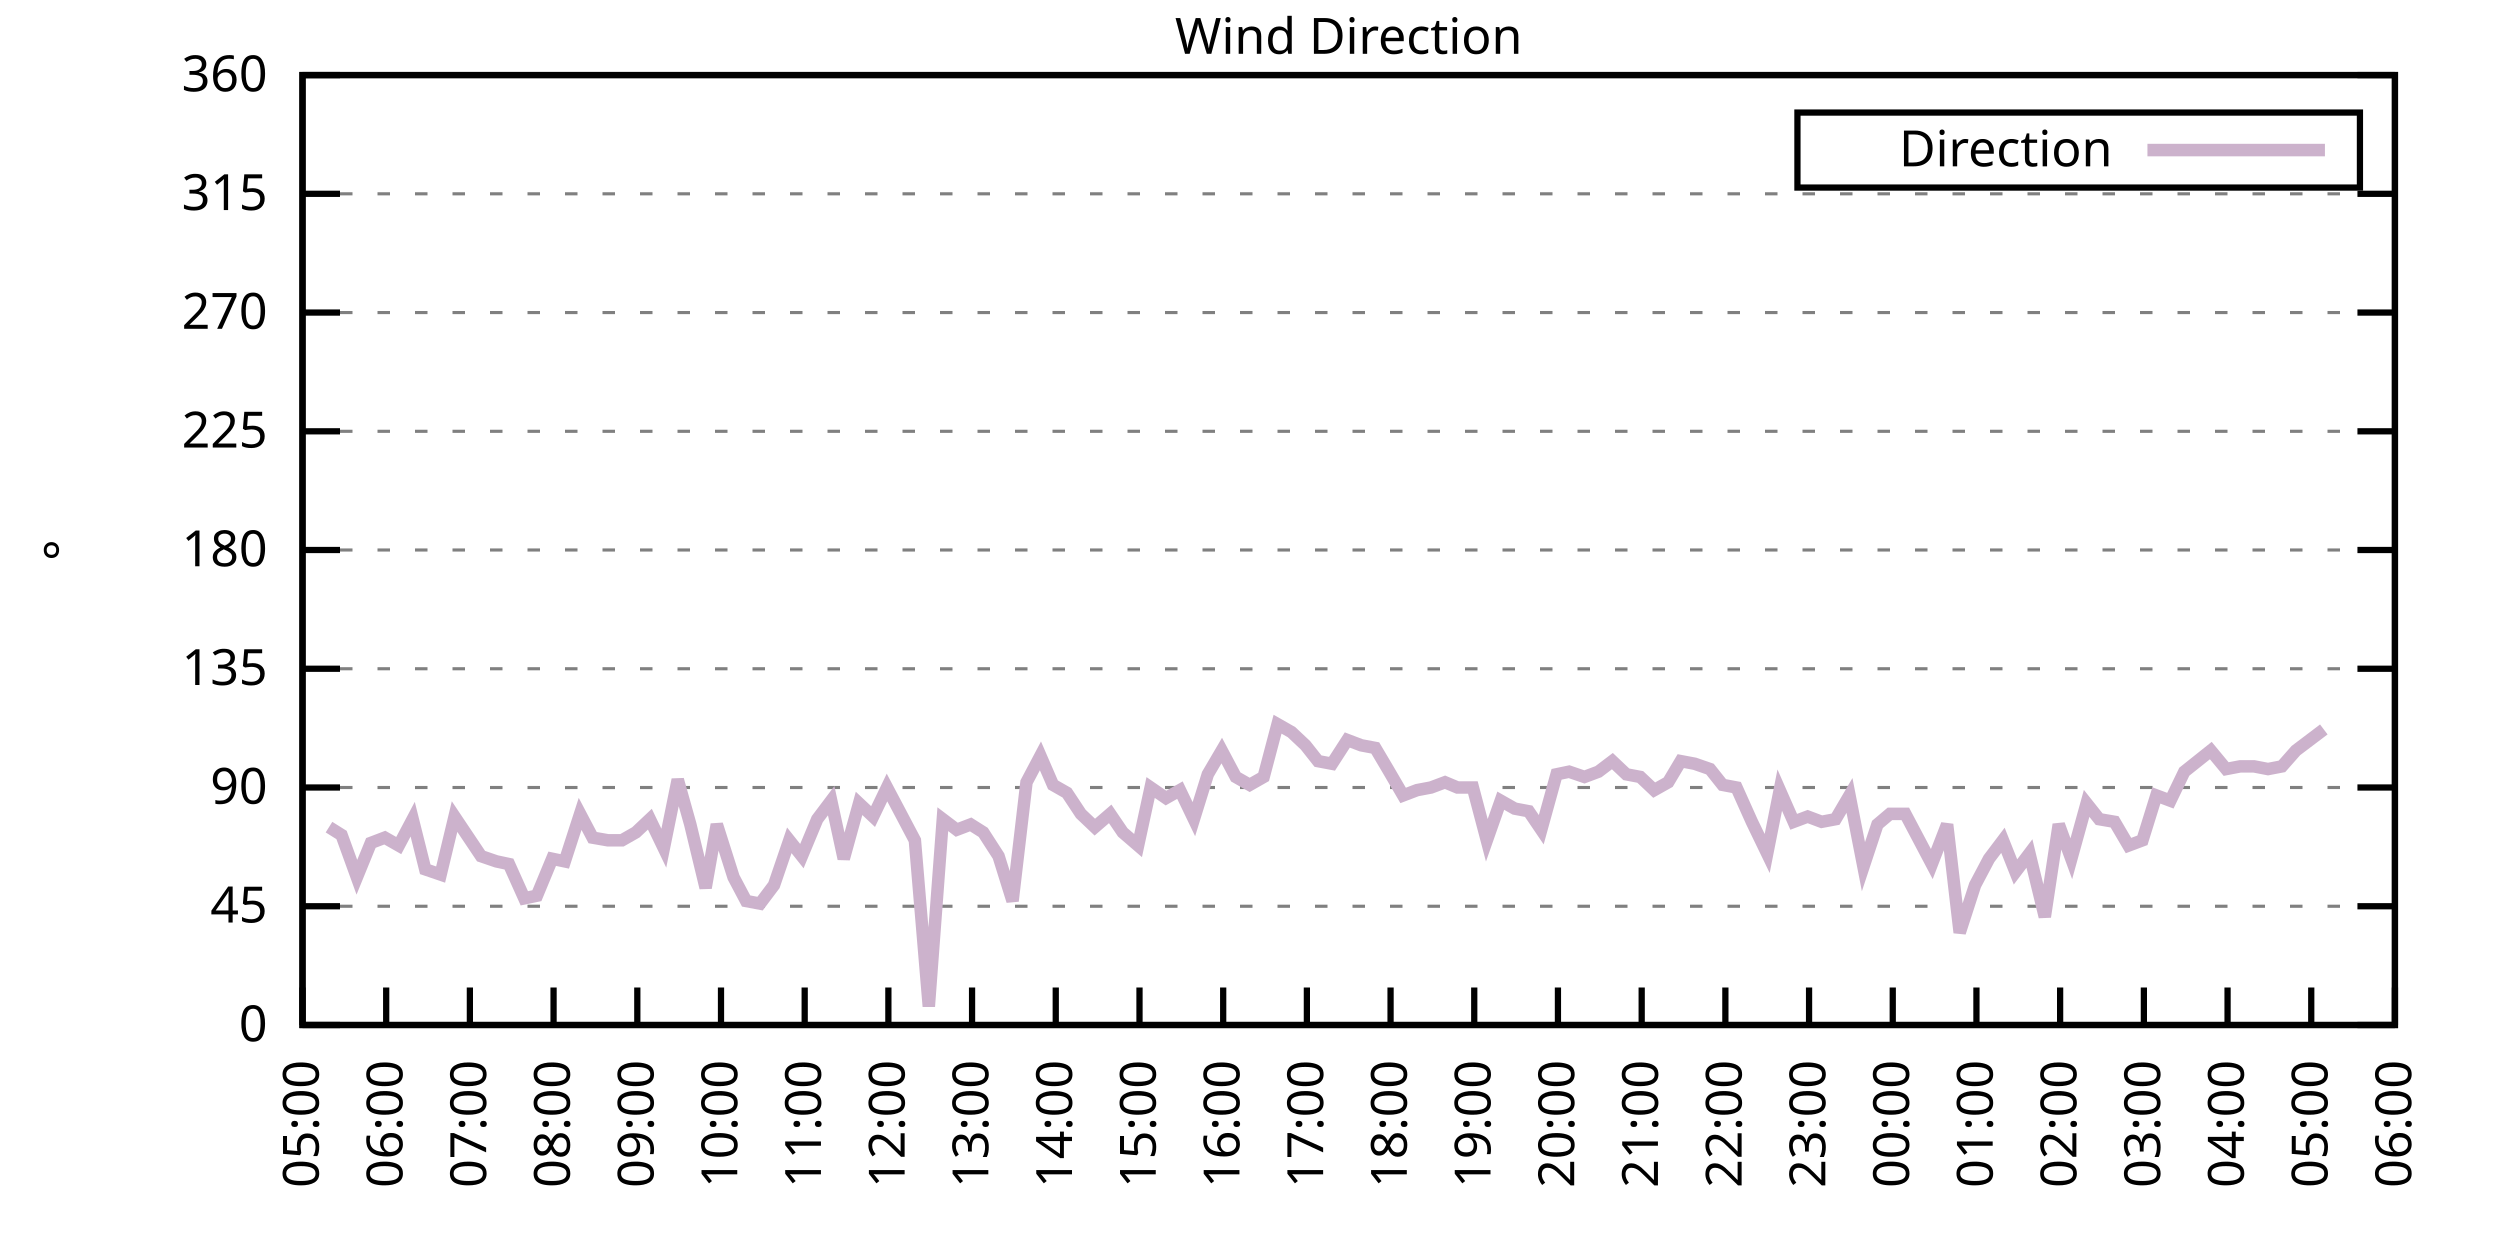
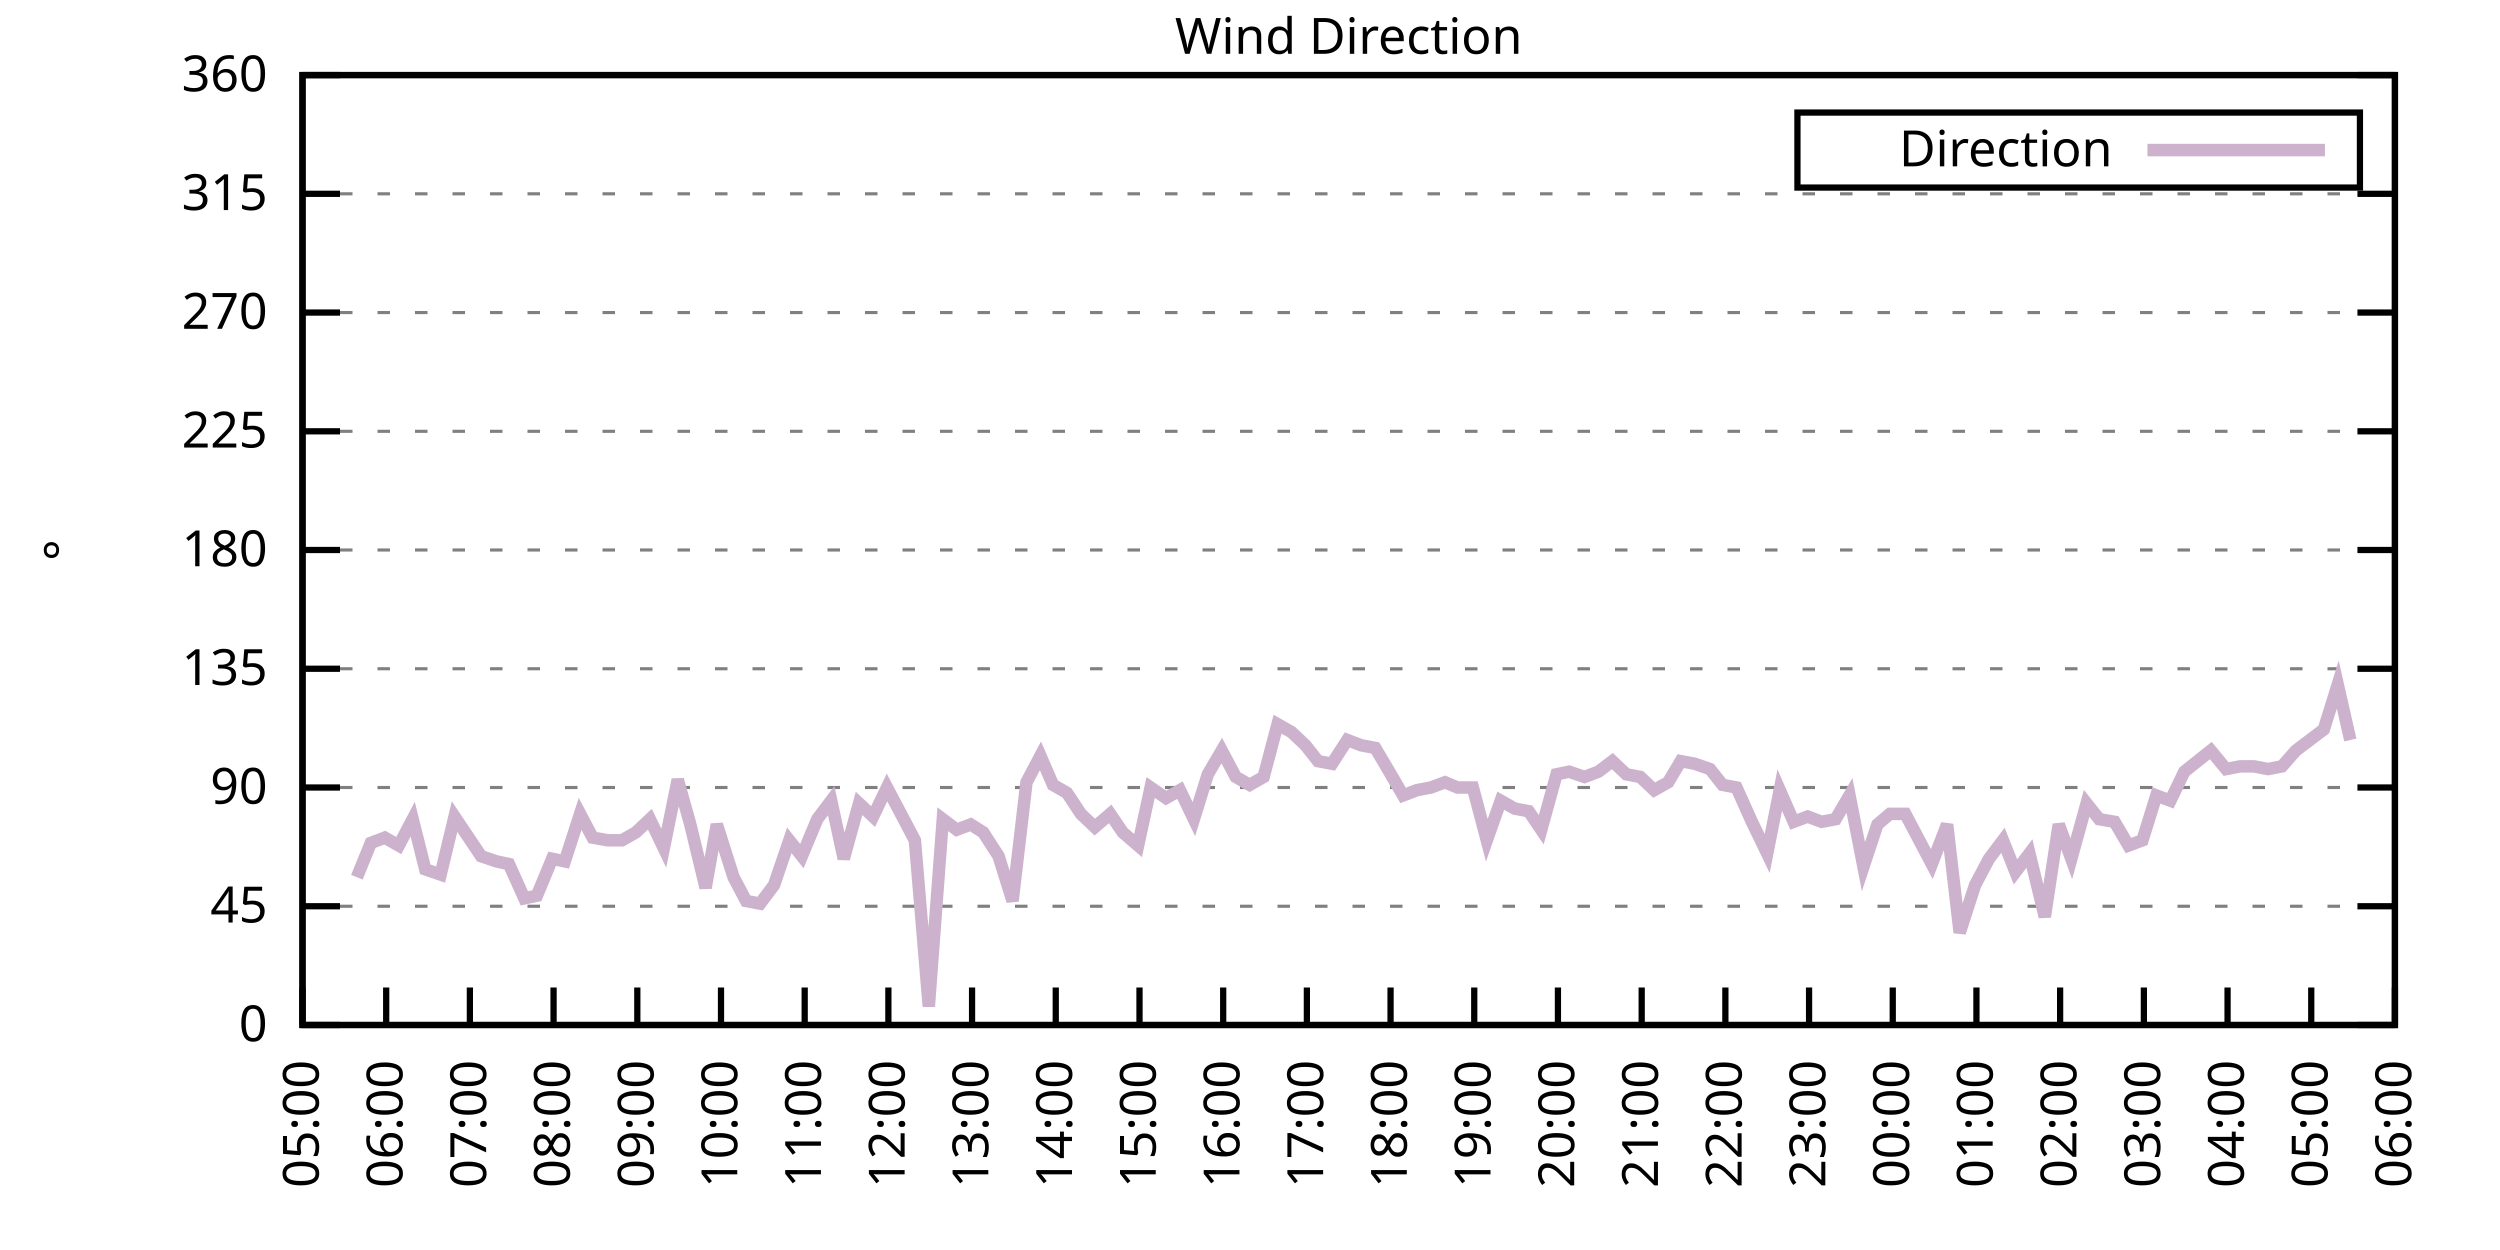
<svg xmlns="http://www.w3.org/2000/svg" xmlns:xlink="http://www.w3.org/1999/xlink" width="400" height="200" viewBox="0 0 400 200">
  <g id="gnuplot_canvas">
    <rect x="0" y="0" width="400" height="200" fill="none" />
    <defs>
      <circle id="gpDot" r="0.5" stroke-width="0.5" stroke="currentColor" />
      <path id="gpPt0" stroke-width="0.333" stroke="currentColor" d="M-1,0 h2 M0,-1 v2" />
      <path id="gpPt1" stroke-width="0.333" stroke="currentColor" d="M-1,-1 L1,1 M1,-1 L-1,1" />
      <path id="gpPt2" stroke-width="0.333" stroke="currentColor" d="M-1,0 L1,0 M0,-1 L0,1 M-1,-1 L1,1 M-1,1 L1,-1" />
      <rect id="gpPt3" stroke-width="0.333" stroke="currentColor" x="-1" y="-1" width="2" height="2" />
      <rect id="gpPt4" stroke-width="0.333" stroke="currentColor" fill="currentColor" x="-1" y="-1" width="2" height="2" />
      <circle id="gpPt5" stroke-width="0.333" stroke="currentColor" cx="0" cy="0" r="1" />
      <use xlink:href="#gpPt5" id="gpPt6" fill="currentColor" stroke="none" />
      <path id="gpPt7" stroke-width="0.333" stroke="currentColor" d="M0,-1.33 L-1.33,0.67 L1.33,0.67 z" />
      <use xlink:href="#gpPt7" id="gpPt8" fill="currentColor" stroke="none" />
      <use xlink:href="#gpPt7" id="gpPt9" stroke="currentColor" transform="rotate(180)" />
      <use xlink:href="#gpPt9" id="gpPt10" fill="currentColor" stroke="none" />
      <use xlink:href="#gpPt3" id="gpPt11" stroke="currentColor" transform="rotate(45)" />
      <use xlink:href="#gpPt11" id="gpPt12" fill="currentColor" stroke="none" />
      <path id="gpPt13" stroke-width="0.333" stroke="currentColor" d="M0,1.330 L1.265,0.411 L0.782,-1.067 L-0.782,-1.076 L-1.265,0.411 z" />
      <use xlink:href="#gpPt13" id="gpPt14" fill="currentColor" stroke="none" />
      <filter id="textbox" filterUnits="objectBoundingBox" x="0" y="0" height="1" width="1">
        <feFlood flood-color="white" flood-opacity="1" result="bgnd" />
        <feComposite in="SourceGraphic" in2="bgnd" operator="atop" />
      </filter>
      <filter id="greybox" filterUnits="objectBoundingBox" x="0" y="0" height="1" width="1">
        <feFlood flood-color="lightgrey" flood-opacity="1" result="grey" />
        <feComposite in="SourceGraphic" in2="grey" operator="atop" />
      </filter>
    </defs>
    <g fill="none" color="white" stroke="currentColor" stroke-width="1.00" stroke-linecap="butt" stroke-linejoin="miter">
</g>
    <g fill="none" color="black" stroke="currentColor" stroke-width="1.00" stroke-linecap="butt" stroke-linejoin="miter">
      <g stroke="none" shape-rendering="crispEdges">
        <polygon fill="rgb(255, 255, 255)" points="48.40,164.00 383.18,164.00 383.18,12.02 48.40,12.02 " />
      </g>
    </g>
    <g fill="none" color="black" stroke="currentColor" stroke-width="1.00" stroke-linecap="butt" stroke-linejoin="miter">
</g>
    <g fill="none" color="black" stroke="black" stroke-width="0.50" stroke-linecap="butt" stroke-linejoin="miter">
</g>
    <g fill="none" color="gray" stroke="currentColor" stroke-width="0.50" stroke-linecap="butt" stroke-linejoin="miter">
      <path stroke="gray" stroke-dasharray="2,4" class="gridline" d="M48.40,164.00 L383.19,164.00  " />
    </g>
    <g fill="none" color="gray" stroke="gray" stroke-width="1.00" stroke-linecap="butt" stroke-linejoin="miter">
</g>
    <g fill="none" color="black" stroke="currentColor" stroke-width="1.00" stroke-linecap="butt" stroke-linejoin="miter">
      <path stroke="black" d="M48.40,164.00 L54.40,164.00 M383.19,164.00 L377.19,164.00  " />
      <g transform="translate(42.80,166.60)" stroke="none" fill="black" font-family="Sans" font-size="8.00" text-anchor="end">
        <text>
          <tspan font-family="Sans"> 0</tspan>
        </text>
      </g>
    </g>
    <g fill="none" color="black" stroke="currentColor" stroke-width="1.00" stroke-linecap="butt" stroke-linejoin="miter">
</g>
    <g fill="none" color="black" stroke="black" stroke-width="0.50" stroke-linecap="butt" stroke-linejoin="miter">
</g>
    <g fill="none" color="gray" stroke="currentColor" stroke-width="0.50" stroke-linecap="butt" stroke-linejoin="miter">
      <path stroke="gray" stroke-dasharray="2,4" class="gridline" d="M48.40,145.00 L383.19,145.00  " />
    </g>
    <g fill="none" color="gray" stroke="gray" stroke-width="1.00" stroke-linecap="butt" stroke-linejoin="miter">
</g>
    <g fill="none" color="black" stroke="currentColor" stroke-width="1.00" stroke-linecap="butt" stroke-linejoin="miter">
      <path stroke="black" d="M48.40,145.00 L54.40,145.00 M383.19,145.00 L377.19,145.00  " />
      <g transform="translate(42.80,147.60)" stroke="none" fill="black" font-family="Sans" font-size="8.00" text-anchor="end">
        <text>
          <tspan font-family="Sans"> 45</tspan>
        </text>
      </g>
    </g>
    <g fill="none" color="black" stroke="currentColor" stroke-width="1.00" stroke-linecap="butt" stroke-linejoin="miter">
</g>
    <g fill="none" color="black" stroke="black" stroke-width="0.50" stroke-linecap="butt" stroke-linejoin="miter">
</g>
    <g fill="none" color="gray" stroke="currentColor" stroke-width="0.50" stroke-linecap="butt" stroke-linejoin="miter">
      <path stroke="gray" stroke-dasharray="2,4" class="gridline" d="M48.40,126.00 L383.19,126.00  " />
    </g>
    <g fill="none" color="gray" stroke="gray" stroke-width="1.00" stroke-linecap="butt" stroke-linejoin="miter">
</g>
    <g fill="none" color="black" stroke="currentColor" stroke-width="1.00" stroke-linecap="butt" stroke-linejoin="miter">
      <path stroke="black" d="M48.40,126.00 L54.40,126.00 M383.19,126.00 L377.19,126.00  " />
      <g transform="translate(42.80,128.60)" stroke="none" fill="black" font-family="Sans" font-size="8.00" text-anchor="end">
        <text>
          <tspan font-family="Sans"> 90</tspan>
        </text>
      </g>
    </g>
    <g fill="none" color="black" stroke="currentColor" stroke-width="1.00" stroke-linecap="butt" stroke-linejoin="miter">
</g>
    <g fill="none" color="black" stroke="black" stroke-width="0.50" stroke-linecap="butt" stroke-linejoin="miter">
</g>
    <g fill="none" color="gray" stroke="currentColor" stroke-width="0.50" stroke-linecap="butt" stroke-linejoin="miter">
      <path stroke="gray" stroke-dasharray="2,4" class="gridline" d="M48.40,107.00 L383.19,107.00  " />
    </g>
    <g fill="none" color="gray" stroke="gray" stroke-width="1.00" stroke-linecap="butt" stroke-linejoin="miter">
</g>
    <g fill="none" color="black" stroke="currentColor" stroke-width="1.00" stroke-linecap="butt" stroke-linejoin="miter">
      <path stroke="black" d="M48.40,107.00 L54.40,107.00 M383.19,107.00 L377.19,107.00  " />
      <g transform="translate(42.80,109.60)" stroke="none" fill="black" font-family="Sans" font-size="8.00" text-anchor="end">
        <text>
          <tspan font-family="Sans"> 135</tspan>
        </text>
      </g>
    </g>
    <g fill="none" color="black" stroke="currentColor" stroke-width="1.00" stroke-linecap="butt" stroke-linejoin="miter">
</g>
    <g fill="none" color="black" stroke="black" stroke-width="0.50" stroke-linecap="butt" stroke-linejoin="miter">
</g>
    <g fill="none" color="gray" stroke="currentColor" stroke-width="0.50" stroke-linecap="butt" stroke-linejoin="miter">
      <path stroke="gray" stroke-dasharray="2,4" class="gridline" d="M48.40,88.00 L383.19,88.00  " />
    </g>
    <g fill="none" color="gray" stroke="gray" stroke-width="1.00" stroke-linecap="butt" stroke-linejoin="miter">
</g>
    <g fill="none" color="black" stroke="currentColor" stroke-width="1.00" stroke-linecap="butt" stroke-linejoin="miter">
      <path stroke="black" d="M48.40,88.00 L54.40,88.00 M383.19,88.00 L377.19,88.00  " />
      <g transform="translate(42.80,90.60)" stroke="none" fill="black" font-family="Sans" font-size="8.00" text-anchor="end">
        <text>
          <tspan font-family="Sans"> 180</tspan>
        </text>
      </g>
    </g>
    <g fill="none" color="black" stroke="currentColor" stroke-width="1.00" stroke-linecap="butt" stroke-linejoin="miter">
</g>
    <g fill="none" color="black" stroke="black" stroke-width="0.50" stroke-linecap="butt" stroke-linejoin="miter">
</g>
    <g fill="none" color="gray" stroke="currentColor" stroke-width="0.50" stroke-linecap="butt" stroke-linejoin="miter">
      <path stroke="gray" stroke-dasharray="2,4" class="gridline" d="M48.40,69.01 L383.19,69.01  " />
    </g>
    <g fill="none" color="gray" stroke="gray" stroke-width="1.00" stroke-linecap="butt" stroke-linejoin="miter">
</g>
    <g fill="none" color="black" stroke="currentColor" stroke-width="1.00" stroke-linecap="butt" stroke-linejoin="miter">
      <path stroke="black" d="M48.40,69.01 L54.40,69.01 M383.19,69.01 L377.19,69.01  " />
      <g transform="translate(42.80,71.61)" stroke="none" fill="black" font-family="Sans" font-size="8.00" text-anchor="end">
        <text>
          <tspan font-family="Sans"> 225</tspan>
        </text>
      </g>
    </g>
    <g fill="none" color="black" stroke="currentColor" stroke-width="1.00" stroke-linecap="butt" stroke-linejoin="miter">
</g>
    <g fill="none" color="black" stroke="black" stroke-width="0.50" stroke-linecap="butt" stroke-linejoin="miter">
</g>
    <g fill="none" color="gray" stroke="currentColor" stroke-width="0.50" stroke-linecap="butt" stroke-linejoin="miter">
      <path stroke="gray" stroke-dasharray="2,4" class="gridline" d="M48.40,50.01 L383.19,50.01  " />
    </g>
    <g fill="none" color="gray" stroke="gray" stroke-width="1.00" stroke-linecap="butt" stroke-linejoin="miter">
</g>
    <g fill="none" color="black" stroke="currentColor" stroke-width="1.00" stroke-linecap="butt" stroke-linejoin="miter">
      <path stroke="black" d="M48.40,50.01 L54.40,50.01 M383.19,50.01 L377.19,50.01  " />
      <g transform="translate(42.80,52.61)" stroke="none" fill="black" font-family="Sans" font-size="8.00" text-anchor="end">
        <text>
          <tspan font-family="Sans"> 270</tspan>
        </text>
      </g>
    </g>
    <g fill="none" color="black" stroke="currentColor" stroke-width="1.00" stroke-linecap="butt" stroke-linejoin="miter">
</g>
    <g fill="none" color="black" stroke="black" stroke-width="0.50" stroke-linecap="butt" stroke-linejoin="miter">
</g>
    <g fill="none" color="gray" stroke="currentColor" stroke-width="0.50" stroke-linecap="butt" stroke-linejoin="miter">
      <path stroke="gray" stroke-dasharray="2,4" class="gridline" d="M48.40,31.01 L383.19,31.01  " />
    </g>
    <g fill="none" color="gray" stroke="gray" stroke-width="1.00" stroke-linecap="butt" stroke-linejoin="miter">
</g>
    <g fill="none" color="black" stroke="currentColor" stroke-width="1.00" stroke-linecap="butt" stroke-linejoin="miter">
      <path stroke="black" d="M48.40,31.01 L54.40,31.01 M383.19,31.01 L377.19,31.01  " />
      <g transform="translate(42.80,33.61)" stroke="none" fill="black" font-family="Sans" font-size="8.00" text-anchor="end">
        <text>
          <tspan font-family="Sans"> 315</tspan>
        </text>
      </g>
    </g>
    <g fill="none" color="black" stroke="currentColor" stroke-width="1.00" stroke-linecap="butt" stroke-linejoin="miter">
</g>
    <g fill="none" color="black" stroke="black" stroke-width="0.50" stroke-linecap="butt" stroke-linejoin="miter">
</g>
    <g fill="none" color="gray" stroke="currentColor" stroke-width="0.50" stroke-linecap="butt" stroke-linejoin="miter">
      <path stroke="gray" stroke-dasharray="2,4" class="gridline" d="M48.40,12.01 L383.19,12.01  " />
    </g>
    <g fill="none" color="gray" stroke="gray" stroke-width="1.00" stroke-linecap="butt" stroke-linejoin="miter">
</g>
    <g fill="none" color="black" stroke="currentColor" stroke-width="1.00" stroke-linecap="butt" stroke-linejoin="miter">
      <path stroke="black" d="M48.40,12.01 L54.40,12.01 M383.19,12.01 L377.19,12.01  " />
      <g transform="translate(42.80,14.61)" stroke="none" fill="black" font-family="Sans" font-size="8.00" text-anchor="end">
        <text>
          <tspan font-family="Sans"> 360</tspan>
        </text>
      </g>
    </g>
    <g fill="none" color="black" stroke="currentColor" stroke-width="1.00" stroke-linecap="butt" stroke-linejoin="miter">
      <path stroke="black" d="M48.40,164.00 L48.40,158.00  " />
      <g transform="translate(51.00,169.60) rotate(270.00)" stroke="none" fill="black" font-family="Sans" font-size="8.00" text-anchor="end">
        <text>
          <tspan font-family="Sans">05:00</tspan>
        </text>
      </g>
    </g>
    <g fill="none" color="black" stroke="currentColor" stroke-width="1.00" stroke-linecap="butt" stroke-linejoin="miter">
      <path stroke="black" d="M61.79,164.00 L61.79,158.00  " />
      <g transform="translate(64.39,169.60) rotate(270.00)" stroke="none" fill="black" font-family="Sans" font-size="8.00" text-anchor="end">
        <text>
          <tspan font-family="Sans">06:00</tspan>
        </text>
      </g>
    </g>
    <g fill="none" color="black" stroke="currentColor" stroke-width="1.00" stroke-linecap="butt" stroke-linejoin="miter">
      <path stroke="black" d="M75.18,164.00 L75.18,158.00  " />
      <g transform="translate(77.78,169.60) rotate(270.00)" stroke="none" fill="black" font-family="Sans" font-size="8.00" text-anchor="end">
        <text>
          <tspan font-family="Sans">07:00</tspan>
        </text>
      </g>
    </g>
    <g fill="none" color="black" stroke="currentColor" stroke-width="1.00" stroke-linecap="butt" stroke-linejoin="miter">
      <path stroke="black" d="M88.57,164.00 L88.57,158.00  " />
      <g transform="translate(91.17,169.60) rotate(270.00)" stroke="none" fill="black" font-family="Sans" font-size="8.00" text-anchor="end">
        <text>
          <tspan font-family="Sans">08:00</tspan>
        </text>
      </g>
    </g>
    <g fill="none" color="black" stroke="currentColor" stroke-width="1.00" stroke-linecap="butt" stroke-linejoin="miter">
      <path stroke="black" d="M101.97,164.00 L101.97,158.00  " />
      <g transform="translate(104.57,169.60) rotate(270.00)" stroke="none" fill="black" font-family="Sans" font-size="8.00" text-anchor="end">
        <text>
          <tspan font-family="Sans">09:00</tspan>
        </text>
      </g>
    </g>
    <g fill="none" color="black" stroke="currentColor" stroke-width="1.00" stroke-linecap="butt" stroke-linejoin="miter">
      <path stroke="black" d="M115.36,164.00 L115.36,158.00  " />
      <g transform="translate(117.96,169.60) rotate(270.00)" stroke="none" fill="black" font-family="Sans" font-size="8.00" text-anchor="end">
        <text>
          <tspan font-family="Sans">10:00</tspan>
        </text>
      </g>
    </g>
    <g fill="none" color="black" stroke="currentColor" stroke-width="1.00" stroke-linecap="butt" stroke-linejoin="miter">
      <path stroke="black" d="M128.75,164.00 L128.75,158.00  " />
      <g transform="translate(131.35,169.60) rotate(270.00)" stroke="none" fill="black" font-family="Sans" font-size="8.00" text-anchor="end">
        <text>
          <tspan font-family="Sans">11:00</tspan>
        </text>
      </g>
    </g>
    <g fill="none" color="black" stroke="currentColor" stroke-width="1.00" stroke-linecap="butt" stroke-linejoin="miter">
      <path stroke="black" d="M142.14,164.00 L142.14,158.00  " />
      <g transform="translate(144.74,169.60) rotate(270.00)" stroke="none" fill="black" font-family="Sans" font-size="8.00" text-anchor="end">
        <text>
          <tspan font-family="Sans">12:00</tspan>
        </text>
      </g>
    </g>
    <g fill="none" color="black" stroke="currentColor" stroke-width="1.00" stroke-linecap="butt" stroke-linejoin="miter">
      <path stroke="black" d="M155.53,164.00 L155.53,158.00  " />
      <g transform="translate(158.13,169.60) rotate(270.00)" stroke="none" fill="black" font-family="Sans" font-size="8.00" text-anchor="end">
        <text>
          <tspan font-family="Sans">13:00</tspan>
        </text>
      </g>
    </g>
    <g fill="none" color="black" stroke="currentColor" stroke-width="1.00" stroke-linecap="butt" stroke-linejoin="miter">
      <path stroke="black" d="M168.92,164.00 L168.92,158.00  " />
      <g transform="translate(171.52,169.60) rotate(270.00)" stroke="none" fill="black" font-family="Sans" font-size="8.00" text-anchor="end">
        <text>
          <tspan font-family="Sans">14:00</tspan>
        </text>
      </g>
    </g>
    <g fill="none" color="black" stroke="currentColor" stroke-width="1.00" stroke-linecap="butt" stroke-linejoin="miter">
      <path stroke="black" d="M182.32,164.00 L182.32,158.00  " />
      <g transform="translate(184.92,169.60) rotate(270.00)" stroke="none" fill="black" font-family="Sans" font-size="8.00" text-anchor="end">
        <text>
          <tspan font-family="Sans">15:00</tspan>
        </text>
      </g>
    </g>
    <g fill="none" color="black" stroke="currentColor" stroke-width="1.00" stroke-linecap="butt" stroke-linejoin="miter">
      <path stroke="black" d="M195.71,164.00 L195.71,158.00  " />
      <g transform="translate(198.31,169.60) rotate(270.00)" stroke="none" fill="black" font-family="Sans" font-size="8.00" text-anchor="end">
        <text>
          <tspan font-family="Sans">16:00</tspan>
        </text>
      </g>
    </g>
    <g fill="none" color="black" stroke="currentColor" stroke-width="1.00" stroke-linecap="butt" stroke-linejoin="miter">
      <path stroke="black" d="M209.10,164.00 L209.10,158.00  " />
      <g transform="translate(211.70,169.60) rotate(270.00)" stroke="none" fill="black" font-family="Sans" font-size="8.00" text-anchor="end">
        <text>
          <tspan font-family="Sans">17:00</tspan>
        </text>
      </g>
    </g>
    <g fill="none" color="black" stroke="currentColor" stroke-width="1.00" stroke-linecap="butt" stroke-linejoin="miter">
      <path stroke="black" d="M222.49,164.00 L222.49,158.00  " />
      <g transform="translate(225.09,169.60) rotate(270.00)" stroke="none" fill="black" font-family="Sans" font-size="8.00" text-anchor="end">
        <text>
          <tspan font-family="Sans">18:00</tspan>
        </text>
      </g>
    </g>
    <g fill="none" color="black" stroke="currentColor" stroke-width="1.00" stroke-linecap="butt" stroke-linejoin="miter">
      <path stroke="black" d="M235.88,164.00 L235.88,158.00  " />
      <g transform="translate(238.48,169.60) rotate(270.00)" stroke="none" fill="black" font-family="Sans" font-size="8.00" text-anchor="end">
        <text>
          <tspan font-family="Sans">19:00</tspan>
        </text>
      </g>
    </g>
    <g fill="none" color="black" stroke="currentColor" stroke-width="1.00" stroke-linecap="butt" stroke-linejoin="miter">
      <path stroke="black" d="M249.27,164.00 L249.27,158.00  " />
      <g transform="translate(251.87,169.60) rotate(270.00)" stroke="none" fill="black" font-family="Sans" font-size="8.00" text-anchor="end">
        <text>
          <tspan font-family="Sans">20:00</tspan>
        </text>
      </g>
    </g>
    <g fill="none" color="black" stroke="currentColor" stroke-width="1.00" stroke-linecap="butt" stroke-linejoin="miter">
      <path stroke="black" d="M262.67,164.00 L262.67,158.00  " />
      <g transform="translate(265.27,169.60) rotate(270.00)" stroke="none" fill="black" font-family="Sans" font-size="8.00" text-anchor="end">
        <text>
          <tspan font-family="Sans">21:00</tspan>
        </text>
      </g>
    </g>
    <g fill="none" color="black" stroke="currentColor" stroke-width="1.00" stroke-linecap="butt" stroke-linejoin="miter">
      <path stroke="black" d="M276.06,164.00 L276.06,158.00  " />
      <g transform="translate(278.66,169.60) rotate(270.00)" stroke="none" fill="black" font-family="Sans" font-size="8.00" text-anchor="end">
        <text>
          <tspan font-family="Sans">22:00</tspan>
        </text>
      </g>
    </g>
    <g fill="none" color="black" stroke="currentColor" stroke-width="1.00" stroke-linecap="butt" stroke-linejoin="miter">
      <path stroke="black" d="M289.45,164.00 L289.45,158.00  " />
      <g transform="translate(292.05,169.60) rotate(270.00)" stroke="none" fill="black" font-family="Sans" font-size="8.00" text-anchor="end">
        <text>
          <tspan font-family="Sans">23:00</tspan>
        </text>
      </g>
    </g>
    <g fill="none" color="black" stroke="currentColor" stroke-width="1.00" stroke-linecap="butt" stroke-linejoin="miter">
      <path stroke="black" d="M302.84,164.00 L302.84,158.00  " />
      <g transform="translate(305.44,169.60) rotate(270.00)" stroke="none" fill="black" font-family="Sans" font-size="8.00" text-anchor="end">
        <text>
          <tspan font-family="Sans">00:00</tspan>
        </text>
      </g>
    </g>
    <g fill="none" color="black" stroke="currentColor" stroke-width="1.00" stroke-linecap="butt" stroke-linejoin="miter">
      <path stroke="black" d="M316.23,164.00 L316.23,158.00  " />
      <g transform="translate(318.83,169.60) rotate(270.00)" stroke="none" fill="black" font-family="Sans" font-size="8.00" text-anchor="end">
        <text>
          <tspan font-family="Sans">01:00</tspan>
        </text>
      </g>
    </g>
    <g fill="none" color="black" stroke="currentColor" stroke-width="1.00" stroke-linecap="butt" stroke-linejoin="miter">
      <path stroke="black" d="M329.62,164.00 L329.62,158.00  " />
      <g transform="translate(332.22,169.60) rotate(270.00)" stroke="none" fill="black" font-family="Sans" font-size="8.00" text-anchor="end">
        <text>
          <tspan font-family="Sans">02:00</tspan>
        </text>
      </g>
    </g>
    <g fill="none" color="black" stroke="currentColor" stroke-width="1.00" stroke-linecap="butt" stroke-linejoin="miter">
      <path stroke="black" d="M343.02,164.00 L343.02,158.00  " />
      <g transform="translate(345.62,169.60) rotate(270.00)" stroke="none" fill="black" font-family="Sans" font-size="8.00" text-anchor="end">
        <text>
          <tspan font-family="Sans">03:00</tspan>
        </text>
      </g>
    </g>
    <g fill="none" color="black" stroke="currentColor" stroke-width="1.00" stroke-linecap="butt" stroke-linejoin="miter">
      <path stroke="black" d="M356.41,164.00 L356.41,158.00  " />
      <g transform="translate(359.01,169.60) rotate(270.00)" stroke="none" fill="black" font-family="Sans" font-size="8.00" text-anchor="end">
        <text>
          <tspan font-family="Sans">04:00</tspan>
        </text>
      </g>
    </g>
    <g fill="none" color="black" stroke="currentColor" stroke-width="1.00" stroke-linecap="butt" stroke-linejoin="miter">
      <path stroke="black" d="M369.80,164.00 L369.80,158.00  " />
      <g transform="translate(372.40,169.60) rotate(270.00)" stroke="none" fill="black" font-family="Sans" font-size="8.00" text-anchor="end">
        <text>
          <tspan font-family="Sans">05:00</tspan>
        </text>
      </g>
    </g>
    <g fill="none" color="black" stroke="currentColor" stroke-width="1.00" stroke-linecap="butt" stroke-linejoin="miter">
      <path stroke="black" d="M383.19,164.00 L383.19,158.00  " />
      <g transform="translate(385.79,169.60) rotate(270.00)" stroke="none" fill="black" font-family="Sans" font-size="8.00" text-anchor="end">
        <text>
          <tspan font-family="Sans">06:00</tspan>
        </text>
      </g>
    </g>
    <g fill="none" color="black" stroke="currentColor" stroke-width="1.00" stroke-linecap="butt" stroke-linejoin="miter">
</g>
    <g fill="none" color="black" stroke="currentColor" stroke-width="1.00" stroke-linecap="butt" stroke-linejoin="miter">
      <path stroke="black" d="M48.40,12.01 L48.40,164.00 L383.19,164.00 L383.19,12.01 L48.40,12.01 Z  " />
    </g>
    <g fill="none" color="black" stroke="currentColor" stroke-width="1.00" stroke-linecap="butt" stroke-linejoin="miter">
</g>
    <g fill="none" color="black" stroke="currentColor" stroke-width="1.00" stroke-linecap="butt" stroke-linejoin="miter">
      <path stroke="black" d="M287.59,30.01 L287.59,18.01 L377.59,18.01 L377.59,30.01 L287.59,30.01 Z  " />
    </g>
    <g id="Wind_direction_plot_1">
      <g fill="none" color="white" stroke="black" stroke-width="2.00" stroke-linecap="butt" stroke-linejoin="miter">
</g>
      <g fill="none" color="black" stroke="currentColor" stroke-width="2.00" stroke-linecap="butt" stroke-linejoin="miter">
        <g transform="translate(337.99,26.61)" stroke="none" fill="black" font-family="Sans" font-size="8.00" text-anchor="end">
          <text>
            <tspan font-family="Sans">Direction</tspan>
          </text>
        </g>
      </g>
      <g fill="none" color="black" stroke="currentColor" stroke-width="2.00" stroke-linecap="butt" stroke-linejoin="miter">
-         <path stroke="rgb(204, 178, 204)" d="M343.59,24.01 L371.99,24.01 M52.64,132.34 L54.65,133.60 L57.10,140.36 L59.34,134.87 L61.57,134.02 L63.80,135.29   L66.03,131.07 L68.04,139.09 L70.50,139.93 L72.73,130.65 L76.97,136.98 L79.42,137.82 L81.43,138.25 L83.89,143.73   L85.90,143.31 L88.35,137.40 L90.36,137.82 L92.82,130.22 L94.82,134.02 L97.28,134.45 L99.51,134.45 L101.74,133.18   L103.98,131.07 L106.21,135.71 L108.44,124.74 L110.45,131.91 L112.90,142.05 L114.69,131.91 L117.37,140.36 L119.38,144.16   L121.61,144.58 L123.84,141.62 L126.29,134.45 L128.30,136.98 L130.76,131.07 L132.99,128.11 L135.00,137.40 L137.45,128.54   L139.69,130.65 L141.92,126.00 L144.15,130.22 L146.38,134.45 L148.61,161.04 L150.85,131.07 L153.08,132.76 L155.31,131.91   L157.32,133.18 L159.77,136.98 L162.01,144.16 L164.24,125.16 L166.47,120.94 L168.48,125.58 L170.71,126.85 L172.94,130.22   L175.17,132.34 L177.63,130.22 L179.64,133.18 L182.09,135.29 L184.10,126.00 L186.56,127.69 L188.79,126.42 L191.02,131.07   L193.25,123.89 L195.48,120.09 L197.72,124.31 L199.95,125.58 L202.18,124.31 L204.41,115.87 L206.64,117.14 L208.88,119.25   L210.88,121.78 L213.12,122.20 L215.57,118.40 L217.80,119.25 L220.04,119.67 L222.04,123.05 L224.50,127.27 L226.73,126.42   L228.96,126.00 L231.20,125.16 L233.20,126.00 L235.66,126.00 L237.89,134.45 L240.12,128.11 L242.36,129.38 L244.59,129.80   L246.60,132.76 L249.05,123.89 L251.06,123.47 L253.51,124.31 L255.75,123.47 L257.98,121.78 L260.21,123.89 L262.44,124.31   L264.67,126.42 L266.91,125.16 L268.92,121.78 L271.15,122.20 L273.60,123.05 L275.61,125.58 L277.84,126.00 L280.30,131.49   L282.75,136.56 L284.76,126.42 L286.99,131.49 L289.23,130.65 L291.46,131.49 L293.69,131.07 L295.92,127.27 L298.15,138.67   L300.39,131.91 L302.39,130.22 L304.85,130.22 L309.09,138.25 L311.54,131.91 L313.55,149.22 L316.01,141.62 L318.24,137.40   L320.47,134.45 L322.48,139.51 L324.71,136.56 L327.17,146.69 L329.40,131.91 L331.41,137.40 L333.86,128.54 L335.87,131.07   L338.33,131.49 L340.56,135.29 L342.79,134.45 L345.02,127.27 L347.26,128.11 L349.49,123.47 L353.73,120.09 L356.18,123.05   L358.42,122.62 L360.65,122.62 L362.88,123.05 L365.11,122.62 L367.34,120.09 L371.81,116.71  " />
+         <path stroke="rgb(204, 178, 204)" d="M343.59,24.01 L371.99,24.01 M57.10,140.36 L59.34,134.87 L61.57,134.02 L63.80,135.29 L66.03,131.07 L68.04,139.09   L70.50,139.93 L72.73,130.65 L76.97,136.98 L79.42,137.82 L81.43,138.25 L83.89,143.73 L85.90,143.31 L88.35,137.40   L90.36,137.82 L92.82,130.22 L94.82,134.02 L97.28,134.45 L99.51,134.45 L101.74,133.18 L103.98,131.07 L106.21,135.71   L108.44,124.74 L110.45,131.91 L112.90,142.05 L114.69,131.91 L117.37,140.36 L119.38,144.16 L121.61,144.58 L123.84,141.62   L126.29,134.45 L128.30,136.98 L130.76,131.07 L132.99,128.11 L135.00,137.40 L137.45,128.54 L139.69,130.65 L141.92,126.00   L144.15,130.22 L146.38,134.45 L148.61,161.04 L150.85,131.07 L153.08,132.76 L155.31,131.91 L157.32,133.18 L159.77,136.98   L162.01,144.16 L164.24,125.16 L166.47,120.94 L168.48,125.58 L170.71,126.85 L172.94,130.22 L175.17,132.34 L177.63,130.22   L179.64,133.18 L182.09,135.29 L184.10,126.00 L186.56,127.69 L188.79,126.42 L191.02,131.07 L193.25,123.89 L195.48,120.09   L197.72,124.31 L199.95,125.58 L202.18,124.31 L204.41,115.87 L206.64,117.14 L208.88,119.25 L210.88,121.78 L213.12,122.20   L215.57,118.40 L217.80,119.25 L220.04,119.67 L222.04,123.05 L224.50,127.27 L226.73,126.42 L228.96,126.00 L231.20,125.16   L233.20,126.00 L235.66,126.00 L237.89,134.45 L240.12,128.11 L242.36,129.38 L244.59,129.80 L246.60,132.76 L249.05,123.89   L251.06,123.47 L253.51,124.31 L255.75,123.47 L257.98,121.78 L260.21,123.89 L262.44,124.31 L264.67,126.42 L266.91,125.16   L268.92,121.78 L271.15,122.20 L273.60,123.05 L275.61,125.58 L277.84,126.00 L280.30,131.49 L282.75,136.56 L284.76,126.42   L286.99,131.49 L289.23,130.65 L291.46,131.49 L293.69,131.07 L295.92,127.27 L298.15,138.67 L300.39,131.91 L302.39,130.22   L304.85,130.22 L309.09,138.25 L311.54,131.91 L313.55,149.22 L316.01,141.62 L318.24,137.40 L320.47,134.45 L322.48,139.51   L324.71,136.56 L327.17,146.69 L329.40,131.91 L331.41,137.40 L333.86,128.54 L335.87,131.07 L338.33,131.49 L340.56,135.29   L342.79,134.45 L345.02,127.27 L347.26,128.11 L349.49,123.47 L353.73,120.09 L356.18,123.05 L358.42,122.62 L360.65,122.62   L362.88,123.05 L365.11,122.62 L367.34,120.09 L371.81,116.71 L374.04,109.54 L376.05,118.40  " />
      </g>
    </g>
    <g fill="none" color="black" stroke="currentColor" stroke-width="2.00" stroke-linecap="butt" stroke-linejoin="miter">
</g>
    <g fill="none" color="black" stroke="black" stroke-width="1.00" stroke-linecap="butt" stroke-linejoin="miter">
</g>
    <g fill="none" color="black" stroke="currentColor" stroke-width="1.00" stroke-linecap="butt" stroke-linejoin="miter">
      <path stroke="black" d="M48.40,12.01 L48.40,164.00 L383.19,164.00 L383.19,12.01 L48.40,12.01 Z  " />
      <g transform="translate(12.80,88.01) rotate(270.00)" stroke="none" fill="black" font-family="Sans" font-size="8.00" text-anchor="middle">
        <text>
          <tspan font-family="Sans">°</tspan>
        </text>
      </g>
    </g>
    <g fill="none" color="black" stroke="currentColor" stroke-width="1.00" stroke-linecap="butt" stroke-linejoin="miter">
</g>
    <g fill="none" color="black" stroke="currentColor" stroke-width="1.00" stroke-linecap="butt" stroke-linejoin="miter">
      <g transform="translate(215.79,8.61)" stroke="none" fill="black" font-family="Sans" font-size="8.00" text-anchor="middle">
        <text>
          <tspan font-family="Sans">Wind Direction</tspan>
        </text>
      </g>
    </g>
    <g fill="none" color="black" stroke="currentColor" stroke-width="1.00" stroke-linecap="butt" stroke-linejoin="miter">
</g>
  </g>
</svg>
